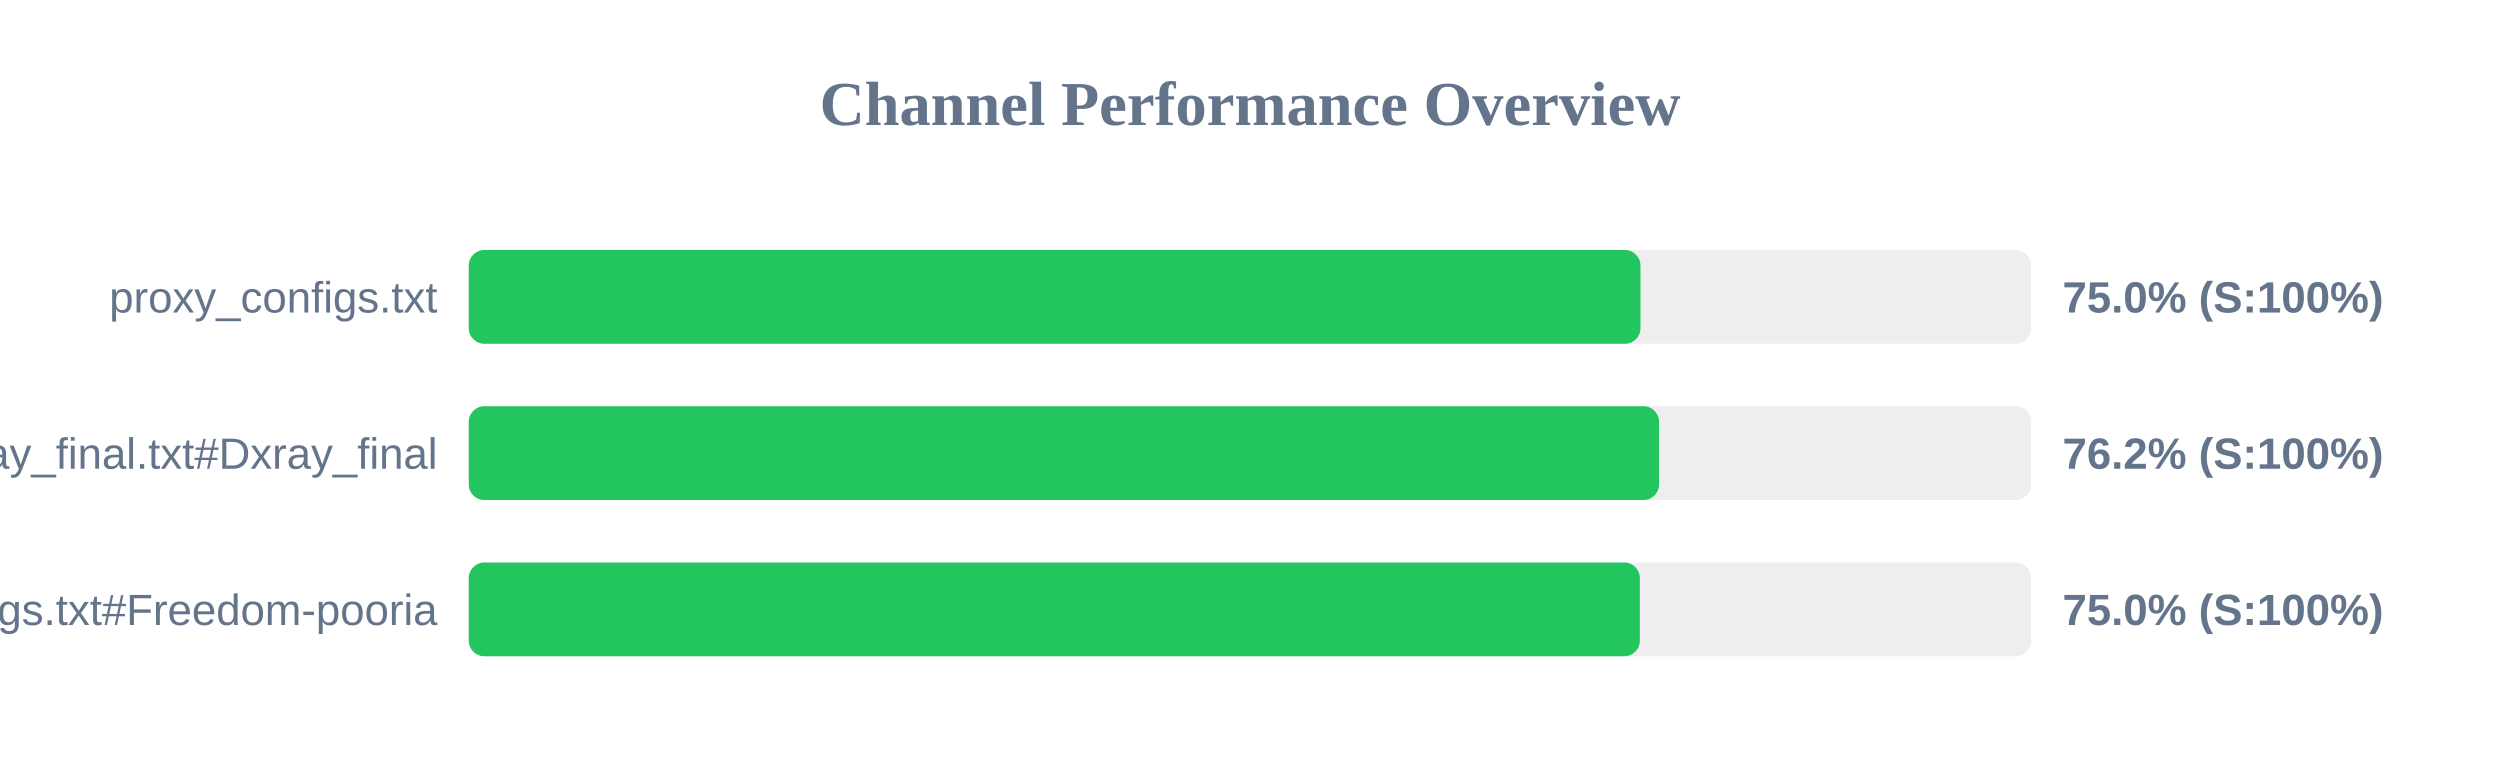
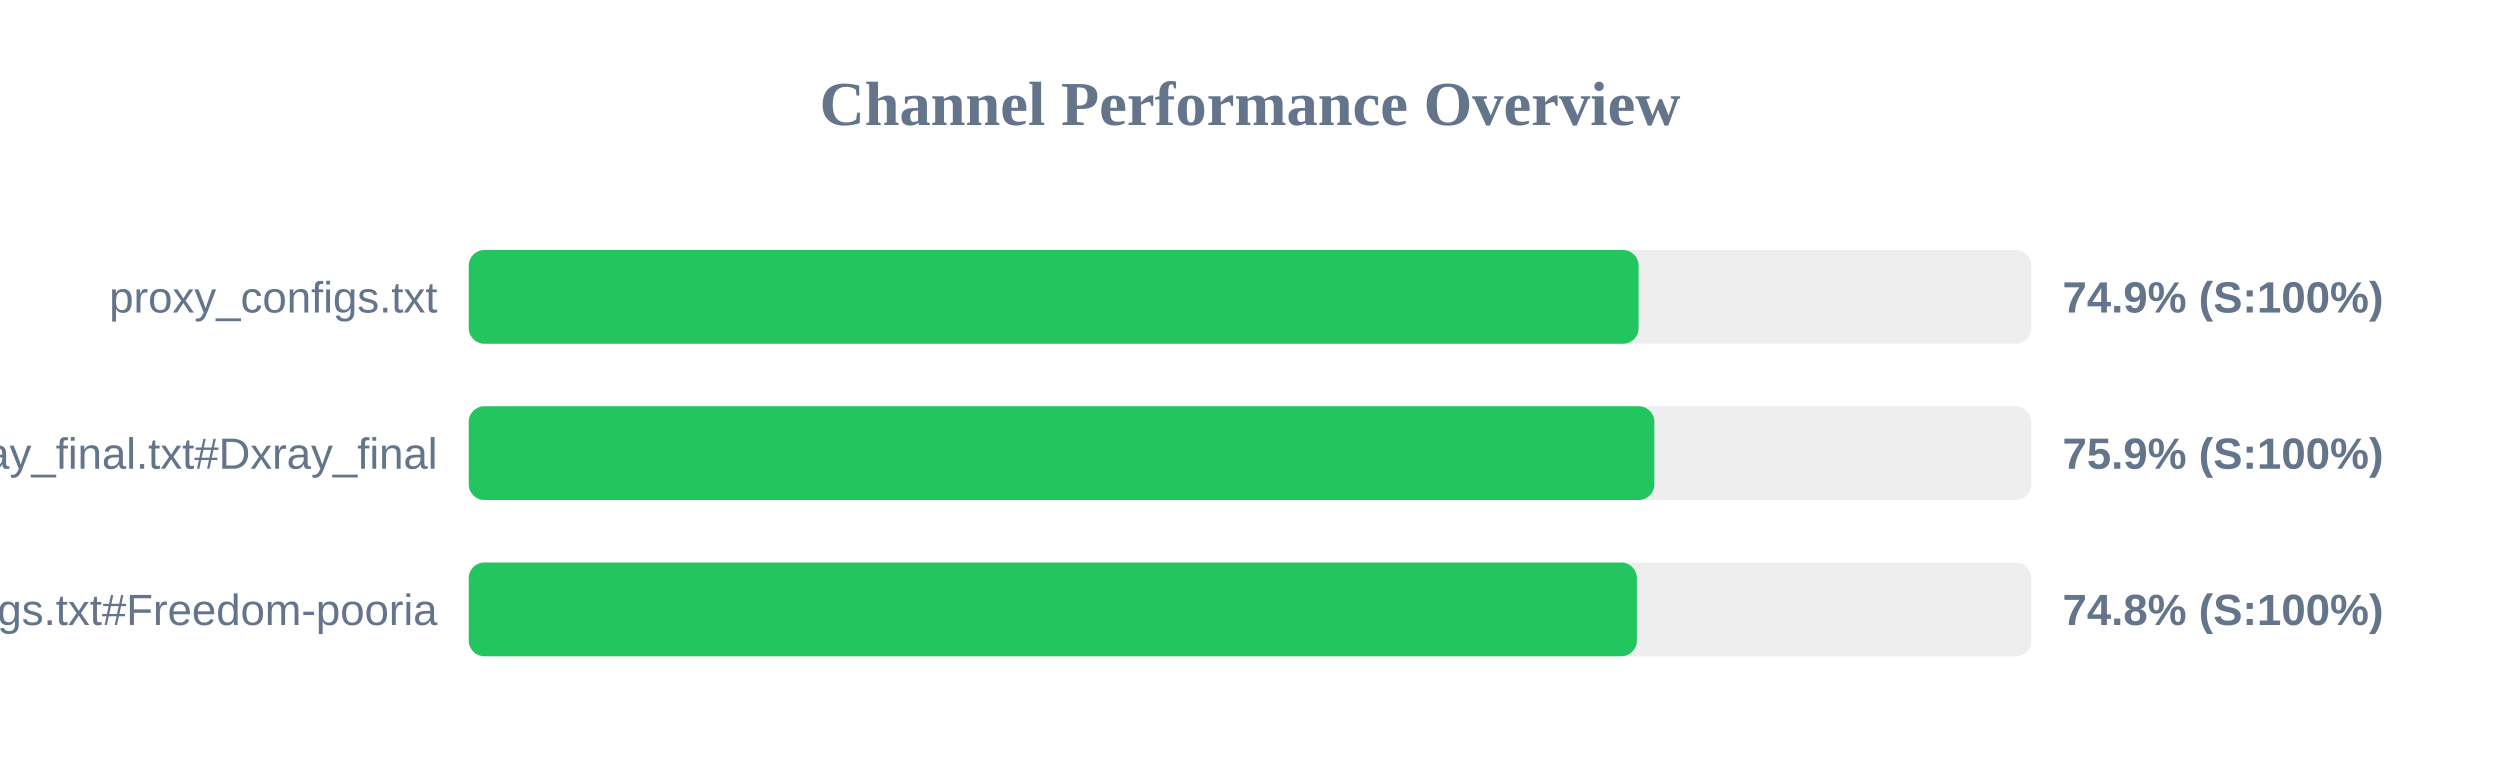
<svg xmlns="http://www.w3.org/2000/svg" width="800" height="250" version="1.1">
  <style>
        .row { font: 14px Arial; fill: #64748b; }
        .score { font: bold 14px Arial; fill: #64748b; }
    </style>
  <text x="400" y="40" text-anchor="middle" font-size="20px" font-weight="bold" fill="#64748b">Channel Performance Overview</text>
  <rect x="150" y="80" width="500" height="30" fill="#eee" rx="5" />
-   <rect x="150" y="80" width="374.95" height="30" fill="#22c55e" rx="5" />
+   <rect x="150" y="80" width="374.35" height="30" fill="#22c55e" rx="5" />
  <text x="140" y="100" text-anchor="end" class="row">proxy_configs.txt</text>
-   <text x="660" y="100" text-anchor="start" class="score">75.0% (S:100%)</text>
+   <text x="660" y="100" text-anchor="start" class="score">74.9% (S:100%)</text>
  <rect x="150" y="130" width="500" height="30" fill="#eee" rx="5" />
-   <rect x="150" y="130" width="380.9" height="30" fill="#22c55e" rx="5" />
+   <rect x="150" y="130" width="379.4" height="30" fill="#22c55e" rx="5" />
  <text x="140" y="150" text-anchor="end" class="row">xray_final.txt#Dxray_final</text>
-   <text x="660" y="150" text-anchor="start" class="score">76.2% (S:100%)</text>
+   <text x="660" y="150" text-anchor="start" class="score">75.9% (S:100%)</text>
  <rect x="150" y="180" width="500" height="30" fill="#eee" rx="5" />
-   <rect x="150" y="180" width="374.75" height="30" fill="#22c55e" rx="5" />
+   <rect x="150" y="180" width="373.8" height="30" fill="#22c55e" rx="5" />
  <text x="140" y="200" text-anchor="end" class="row">v2ray_configs.txt#Freedom-pooria</text>
-   <text x="660" y="200" text-anchor="start" class="score">75.0% (S:100%)</text>
+   <text x="660" y="200" text-anchor="start" class="score">74.8% (S:100%)</text>
</svg>
